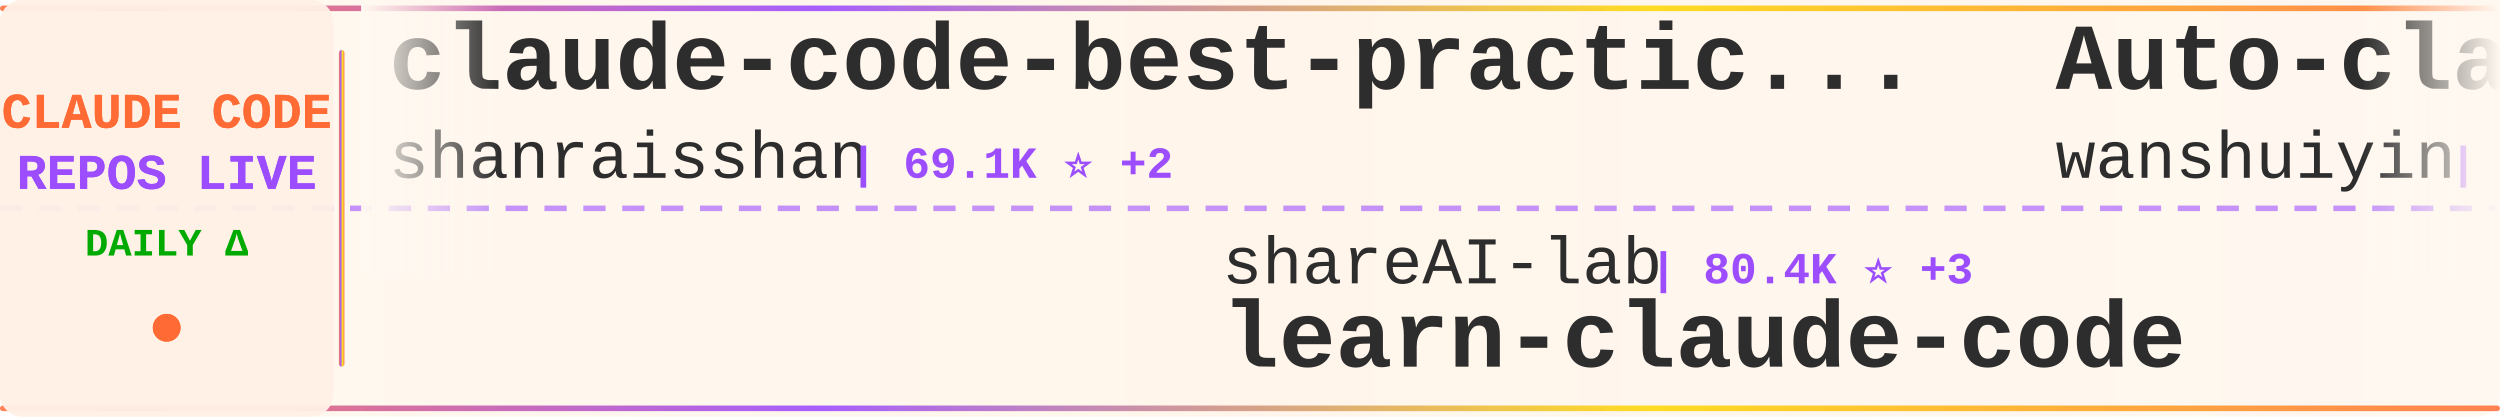
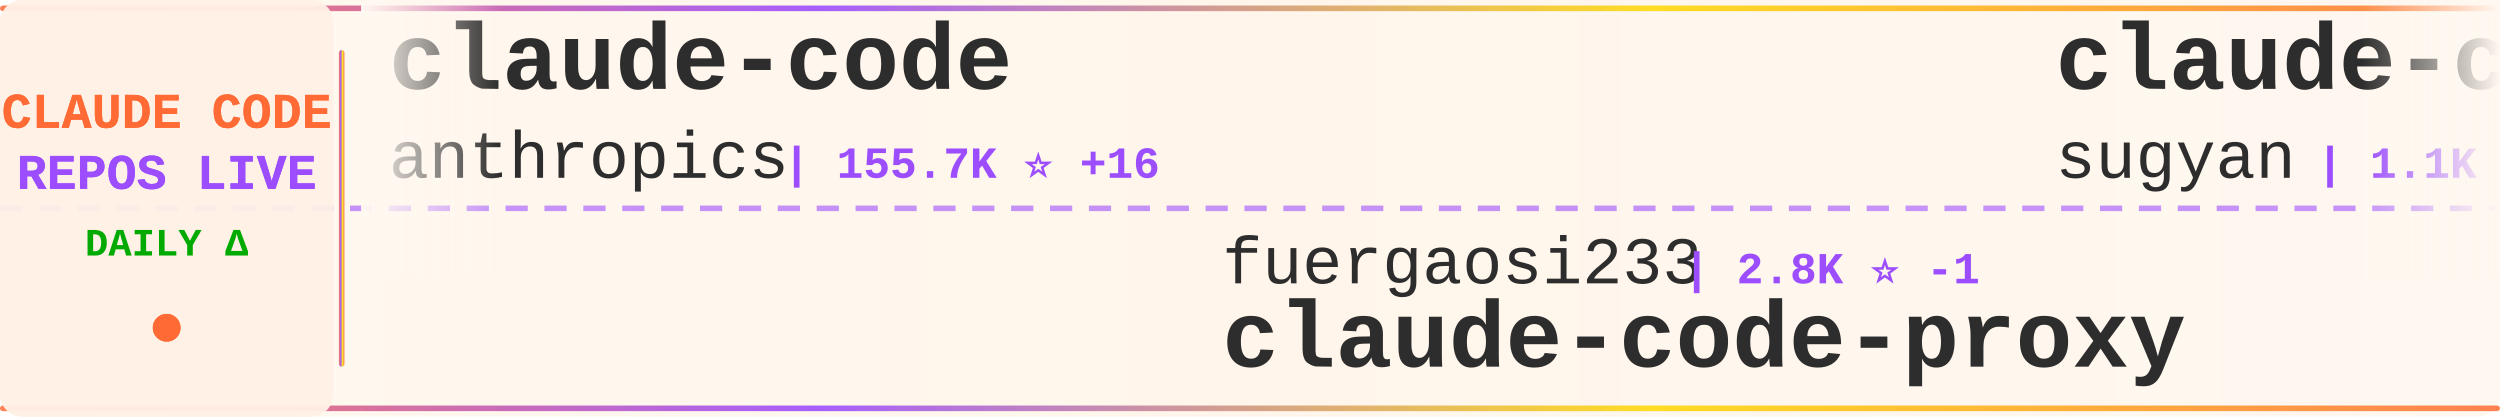
<svg xmlns="http://www.w3.org/2000/svg" width="900" height="150">
  <defs>
    <linearGradient id="tickerBg" x1="0%" y1="0%" x2="100%" y2="0%">
      <stop offset="0%" style="stop-color:#fff8f0;stop-opacity:0.98" />
      <stop offset="50%" style="stop-color:#fff5eb;stop-opacity:1" />
      <stop offset="100%" style="stop-color:#fff8f0;stop-opacity:0.98" />
    </linearGradient>
    <linearGradient id="borderGrad" x1="0%" y1="0%" x2="100%" y2="0%">
      <stop offset="0%" style="stop-color:#FF6B35;stop-opacity:0.85">
        <animate attributeName="stop-opacity" values="0.85;1;0.85" dur="2s" repeatCount="indefinite" />
      </stop>
      <stop offset="33%" style="stop-color:#9C4EFF;stop-opacity:0.9">
        <animate attributeName="stop-opacity" values="0.9;1;0.9" dur="2.2s" repeatCount="indefinite" />
      </stop>
      <stop offset="66%" style="stop-color:#FFD700;stop-opacity:0.85">
        <animate attributeName="stop-opacity" values="0.85;1;0.85" dur="1.8s" repeatCount="indefinite" />
      </stop>
      <stop offset="100%" style="stop-color:#FF6B35;stop-opacity:0.85">
        <animate attributeName="stop-opacity" values="0.85;1;0.85" dur="2s" repeatCount="indefinite" />
      </stop>
    </linearGradient>
    <filter id="textGlow">
      <feGaussianBlur stdDeviation="0.15" result="coloredBlur" />
      <feMerge>
        <feMergeNode in="coloredBlur" />
        <feMergeNode in="SourceGraphic" />
      </feMerge>
    </filter>
    <filter id="metricGlow">
      <feGaussianBlur stdDeviation="0.2" result="coloredBlur" />
      <feMerge>
        <feMergeNode in="coloredBlur" />
        <feMergeNode in="SourceGraphic" />
      </feMerge>
    </filter>
    <linearGradient id="leftFade" x1="0%" y1="0%" x2="100%" y2="0%">
      <stop offset="0%" style="stop-color:#fff8f0;stop-opacity:1" />
      <stop offset="100%" style="stop-color:#fff8f0;stop-opacity:0" />
    </linearGradient>
    <linearGradient id="rightFade" x1="0%" y1="0%" x2="100%" y2="0%">
      <stop offset="0%" style="stop-color:#fff8f0;stop-opacity:0" />
      <stop offset="100%" style="stop-color:#fff8f0;stop-opacity:1" />
    </linearGradient>
  </defs>
  <rect width="900" height="150" fill="url(#tickerBg)" rx="8" />
  <rect x="0" y="2" width="900" height="2" fill="url(#borderGrad)" rx="1" />
  <rect x="0" y="146" width="900" height="2" fill="url(#borderGrad)" rx="1" />
  <line x1="0" y1="75" x2="900" y2="75" stroke="#9C4EFF" stroke-width="2" stroke-dasharray="8 6" opacity="0.6" />
  <rect x="0" y="0" width="120" height="150" fill="#fff0e6" opacity="0.95" rx="8" />
  <text x="60" y="46" font-family="'Courier New', monospace" font-size="18" font-weight="bold" fill="#FF6B35" text-anchor="middle" filter="url(#textGlow)">
    CLAUDE CODE
  </text>
  <text x="60" y="68" font-family="'Courier New', monospace" font-size="18" font-weight="bold" fill="#9C4EFF" text-anchor="middle" filter="url(#textGlow)">
    REPOS LIVE
  </text>
  <text x="60" y="92" font-family="'Courier New', monospace" font-size="14" font-weight="bold" fill="#00aa00" text-anchor="middle">
    DAILY Δ
  </text>
  <circle cx="60" cy="118" r="5" fill="#FF6B35" filter="url(#metricGlow)">
    <animate attributeName="r" values="4;6;4" dur="1.5s" repeatCount="indefinite" />
    <animate attributeName="opacity" values="0.6;1;0.6" dur="1.5s" repeatCount="indefinite" />
  </circle>
  <rect x="122" y="18" width="2" height="114" fill="url(#borderGrad)" rx="1" />
  <clipPath id="tickerClip">
    <rect x="130" y="0" width="770" height="150" />
  </clipPath>
  <g clip-path="url(#tickerClip)">
    <g id="tickerItems">
      <animateTransform attributeName="transform" attributeType="XML" type="translate" from="0 0" to="-3000 0" dur="54s" repeatCount="indefinite" />
      <g transform="translate(0, 0)">
-         <text x="140" y="32" font-family="'Courier New', monospace" font-size="34" font-weight="bold" fill="#2d2d2d">claude-code-best-practic...</text>
-         <text x="140" y="64" font-family="'Courier New', monospace" font-size="24" font-weight="normal" fill="#2d2d2d" opacity="1.0">shanraisshan</text>
-         <text x="306" y="64" font-family="'Courier New', monospace" font-size="16" font-weight="bold" fill="#9C4EFF"> | 69.1K ⭐ +2</text>
+         <text x="140" y="32" font-family="'Courier New', monospace" font-size="34" font-weight="bold" fill="#2d2d2d">claude-code</text>
+         <text x="140" y="64" font-family="'Courier New', monospace" font-size="24" font-weight="normal" fill="#2d2d2d" opacity="1.0">anthropics</text>
+         <text x="282" y="64" font-family="'Courier New', monospace" font-size="16" font-weight="bold" fill="#9C4EFF"> | 155.7K ⭐ +16</text>
      </g>
      <g transform="translate(300, 0)">
-         <text x="140" y="102" font-family="'Courier New', monospace" font-size="24" font-weight="normal" fill="#2d2d2d" opacity="1.0">shareAI-lab</text>
-         <text x="294" y="102" font-family="'Courier New', monospace" font-size="16" font-weight="bold" fill="#9C4EFF"> | 80.4K ⭐ +3</text>
-         <text x="140" y="132" font-family="'Courier New', monospace" font-size="34" font-weight="bold" fill="#2d2d2d">learn-claude-code</text>
+         <text x="140" y="102" font-family="'Courier New', monospace" font-size="24" font-weight="normal" fill="#2d2d2d" opacity="1.0">fuergaosi233</text>
+         <text x="306" y="102" font-family="'Courier New', monospace" font-size="16" font-weight="bold" fill="#9C4EFF"> | 2.8K ⭐ -1</text>
+         <text x="140" y="132" font-family="'Courier New', monospace" font-size="34" font-weight="bold" fill="#2d2d2d">claude-code-proxy</text>
      </g>
      <g transform="translate(600, 0)">
-         <text x="140" y="32" font-family="'Courier New', monospace" font-size="34" font-weight="bold" fill="#2d2d2d">Auto-claude-code-researc...</text>
-         <text x="140" y="64" font-family="'Courier New', monospace" font-size="24" font-weight="normal" fill="#2d2d2d" opacity="1.0">wanshuiyin</text>
-         <text x="282" y="64" font-family="'Courier New', monospace" font-size="16" font-weight="bold" fill="#9C4EFF"> | 19.2K ⭐ +5</text>
+         <text x="140" y="32" font-family="'Courier New', monospace" font-size="34" font-weight="bold" fill="#2d2d2d">claude-code-webui</text>
+         <text x="140" y="64" font-family="'Courier New', monospace" font-size="24" font-weight="normal" fill="#2d2d2d" opacity="1.0">sugyan</text>
+         <text x="234" y="64" font-family="'Courier New', monospace" font-size="16" font-weight="bold" fill="#9C4EFF"> | 1.1K ⭐</text>
      </g>
      <g transform="translate(900, 0)">
-         <text x="140" y="102" font-family="'Courier New', monospace" font-size="24" font-weight="normal" fill="#2d2d2d" opacity="1.0">jarmuine</text>
-         <text x="258" y="102" font-family="'Courier New', monospace" font-size="16" font-weight="bold" fill="#9C4EFF"> | 2.3K ⭐ -1</text>
+         <text x="140" y="102" font-family="'Courier New', monospace" font-size="24" font-weight="normal" fill="#2d2d2d" opacity="1.0">xorespesp</text>
+         <text x="270" y="102" font-family="'Courier New', monospace" font-size="16" font-weight="bold" fill="#9C4EFF"> | 231 ⭐</text>
        <text x="140" y="132" font-family="'Courier New', monospace" font-size="34" font-weight="bold" fill="#2d2d2d">claude-code</text>
      </g>
      <g transform="translate(1200, 0)">
-         <text x="140" y="32" font-family="'Courier New', monospace" font-size="34" font-weight="bold" fill="#2d2d2d">claude-code-source</text>
-         <text x="140" y="64" font-family="'Courier New', monospace" font-size="24" font-weight="normal" fill="#2d2d2d" opacity="1.0">AprilNEA</text>
-         <text x="258" y="64" font-family="'Courier New', monospace" font-size="16" font-weight="bold" fill="#9C4EFF"> | 393 ⭐</text>
-       </g>
-       <g transform="translate(1500, 0)">
-         <text x="140" y="102" font-family="'Courier New', monospace" font-size="24" font-weight="normal" fill="#2d2d2d" opacity="1.0">luyao618</text>
-         <text x="258" y="102" font-family="'Courier New', monospace" font-size="16" font-weight="bold" fill="#9C4EFF"> | 1.7K ⭐</text>
-         <text x="140" y="132" font-family="'Courier New', monospace" font-size="34" font-weight="bold" fill="#2d2d2d">Claude-Code-Source-Study</text>
-       </g>
-       <g transform="translate(1800, 0)">
-         <text x="140" y="32" font-family="'Courier New', monospace" font-size="34" font-weight="bold" fill="#2d2d2d">claude_codex_bridge</text>
-         <text x="140" y="64" font-family="'Courier New', monospace" font-size="24" font-weight="normal" fill="#2d2d2d" opacity="1.0">SeemSeam</text>
-         <text x="258" y="64" font-family="'Courier New', monospace" font-size="16" font-weight="bold" fill="#9C4EFF"> | 3.6K ⭐</text>
-       </g>
-       <g transform="translate(2100, 0)">
-         <text x="140" y="102" font-family="'Courier New', monospace" font-size="24" font-weight="normal" fill="#2d2d2d" opacity="1.0">Donchitos</text>
-         <text x="270" y="102" font-family="'Courier New', monospace" font-size="16" font-weight="bold" fill="#9C4EFF"> | 39.3K ⭐ +83</text>
-         <text x="140" y="132" font-family="'Courier New', monospace" font-size="34" font-weight="bold" fill="#2d2d2d">Claude-Code-Game-Studios</text>
-       </g>
-       <g transform="translate(2400, 0)">
        <text x="140" y="32" font-family="'Courier New', monospace" font-size="34" font-weight="bold" fill="#2d2d2d">claude-code</text>
        <text x="140" y="64" font-family="'Courier New', monospace" font-size="24" font-weight="normal" fill="#2d2d2d" opacity="1.0">Onewon</text>
        <text x="234" y="64" font-family="'Courier New', monospace" font-size="16" font-weight="bold" fill="#9C4EFF"> | 182 ⭐</text>
      </g>
+       <g transform="translate(1500, 0)">
+         <text x="140" y="102" font-family="'Courier New', monospace" font-size="24" font-weight="normal" fill="#2d2d2d" opacity="1.0">fazxes</text>
+         <text x="234" y="102" font-family="'Courier New', monospace" font-size="16" font-weight="bold" fill="#9C4EFF"> | 248 ⭐</text>
+         <text x="140" y="132" font-family="'Courier New', monospace" font-size="34" font-weight="bold" fill="#2d2d2d">Claude-code</text>
+       </g>
+       <g transform="translate(1800, 0)">
+         <text x="140" y="32" font-family="'Courier New', monospace" font-size="34" font-weight="bold" fill="#2d2d2d">claude-code</text>
+         <text x="140" y="64" font-family="'Courier New', monospace" font-size="24" font-weight="normal" fill="#2d2d2d" opacity="1.0">tanbiralam</text>
+         <text x="282" y="64" font-family="'Courier New', monospace" font-size="16" font-weight="bold" fill="#9C4EFF"> | 2.4K ⭐</text>
+       </g>
+       <g transform="translate(2100, 0)">
+         <text x="140" y="102" font-family="'Courier New', monospace" font-size="24" font-weight="normal" fill="#2d2d2d" opacity="1.0">pengchengneo</text>
+         <text x="306" y="102" font-family="'Courier New', monospace" font-size="16" font-weight="bold" fill="#9C4EFF"> | 1.8K ⭐</text>
+         <text x="140" y="132" font-family="'Courier New', monospace" font-size="34" font-weight="bold" fill="#2d2d2d">Claude-Code</text>
+       </g>
+       <g transform="translate(2400, 0)">
+         <text x="140" y="32" font-family="'Courier New', monospace" font-size="34" font-weight="bold" fill="#2d2d2d">Claude-code</text>
+         <text x="140" y="64" font-family="'Courier New', monospace" font-size="24" font-weight="normal" fill="#2d2d2d" opacity="1.0">zstmfhy</text>
+         <text x="246" y="64" font-family="'Courier New', monospace" font-size="16" font-weight="bold" fill="#9C4EFF"> | 188 ⭐</text>
+       </g>
      <g transform="translate(2700, 0)">
-         <text x="140" y="102" font-family="'Courier New', monospace" font-size="24" font-weight="normal" fill="#2d2d2d" opacity="1.0">Yuyz0112</text>
-         <text x="258" y="102" font-family="'Courier New', monospace" font-size="16" font-weight="bold" fill="#9C4EFF"> | 2.4K ⭐</text>
-         <text x="140" y="132" font-family="'Courier New', monospace" font-size="34" font-weight="bold" fill="#2d2d2d">claude-code-reverse</text>
+         <text x="140" y="102" font-family="'Courier New', monospace" font-size="24" font-weight="normal" fill="#2d2d2d" opacity="1.0">Chachamaru127</text>
+         <text x="318" y="102" font-family="'Courier New', monospace" font-size="16" font-weight="bold" fill="#9C4EFF"> | 3.2K ⭐</text>
+         <text x="140" y="132" font-family="'Courier New', monospace" font-size="34" font-weight="bold" fill="#2d2d2d">claude-code-harness</text>
      </g>
      <g transform="translate(3000, 0)">
-         <text x="140" y="32" font-family="'Courier New', monospace" font-size="34" font-weight="bold" fill="#2d2d2d">claude-code-best-practic...</text>
-         <text x="140" y="64" font-family="'Courier New', monospace" font-size="24" font-weight="normal" fill="#2d2d2d" opacity="1.0">shanraisshan</text>
-         <text x="306" y="64" font-family="'Courier New', monospace" font-size="16" font-weight="bold" fill="#9C4EFF"> | 69.1K ⭐ +2</text>
+         <text x="140" y="32" font-family="'Courier New', monospace" font-size="34" font-weight="bold" fill="#2d2d2d">claude-code</text>
+         <text x="140" y="64" font-family="'Courier New', monospace" font-size="24" font-weight="normal" fill="#2d2d2d" opacity="1.0">anthropics</text>
+         <text x="282" y="64" font-family="'Courier New', monospace" font-size="16" font-weight="bold" fill="#9C4EFF"> | 155.7K ⭐ +16</text>
      </g>
      <g transform="translate(3300, 0)">
-         <text x="140" y="102" font-family="'Courier New', monospace" font-size="24" font-weight="normal" fill="#2d2d2d" opacity="1.0">shareAI-lab</text>
-         <text x="294" y="102" font-family="'Courier New', monospace" font-size="16" font-weight="bold" fill="#9C4EFF"> | 80.4K ⭐ +3</text>
-         <text x="140" y="132" font-family="'Courier New', monospace" font-size="34" font-weight="bold" fill="#2d2d2d">learn-claude-code</text>
+         <text x="140" y="102" font-family="'Courier New', monospace" font-size="24" font-weight="normal" fill="#2d2d2d" opacity="1.0">fuergaosi233</text>
+         <text x="306" y="102" font-family="'Courier New', monospace" font-size="16" font-weight="bold" fill="#9C4EFF"> | 2.8K ⭐ -1</text>
+         <text x="140" y="132" font-family="'Courier New', monospace" font-size="34" font-weight="bold" fill="#2d2d2d">claude-code-proxy</text>
      </g>
      <g transform="translate(3600, 0)">
-         <text x="140" y="32" font-family="'Courier New', monospace" font-size="34" font-weight="bold" fill="#2d2d2d">Auto-claude-code-researc...</text>
-         <text x="140" y="64" font-family="'Courier New', monospace" font-size="24" font-weight="normal" fill="#2d2d2d" opacity="1.0">wanshuiyin</text>
-         <text x="282" y="64" font-family="'Courier New', monospace" font-size="16" font-weight="bold" fill="#9C4EFF"> | 19.2K ⭐ +5</text>
+         <text x="140" y="32" font-family="'Courier New', monospace" font-size="34" font-weight="bold" fill="#2d2d2d">claude-code-webui</text>
+         <text x="140" y="64" font-family="'Courier New', monospace" font-size="24" font-weight="normal" fill="#2d2d2d" opacity="1.0">sugyan</text>
+         <text x="234" y="64" font-family="'Courier New', monospace" font-size="16" font-weight="bold" fill="#9C4EFF"> | 1.1K ⭐</text>
      </g>
      <g transform="translate(3900, 0)">
-         <text x="140" y="102" font-family="'Courier New', monospace" font-size="24" font-weight="normal" fill="#2d2d2d" opacity="1.0">jarmuine</text>
-         <text x="258" y="102" font-family="'Courier New', monospace" font-size="16" font-weight="bold" fill="#9C4EFF"> | 2.3K ⭐ -1</text>
+         <text x="140" y="102" font-family="'Courier New', monospace" font-size="24" font-weight="normal" fill="#2d2d2d" opacity="1.0">xorespesp</text>
+         <text x="270" y="102" font-family="'Courier New', monospace" font-size="16" font-weight="bold" fill="#9C4EFF"> | 231 ⭐</text>
        <text x="140" y="132" font-family="'Courier New', monospace" font-size="34" font-weight="bold" fill="#2d2d2d">claude-code</text>
      </g>
    </g>
  </g>
  <rect x="130" y="0" width="50" height="100" fill="url(#leftFade)" />
  <rect x="850" y="0" width="50" height="100" fill="url(#rightFade)" />
</svg>
